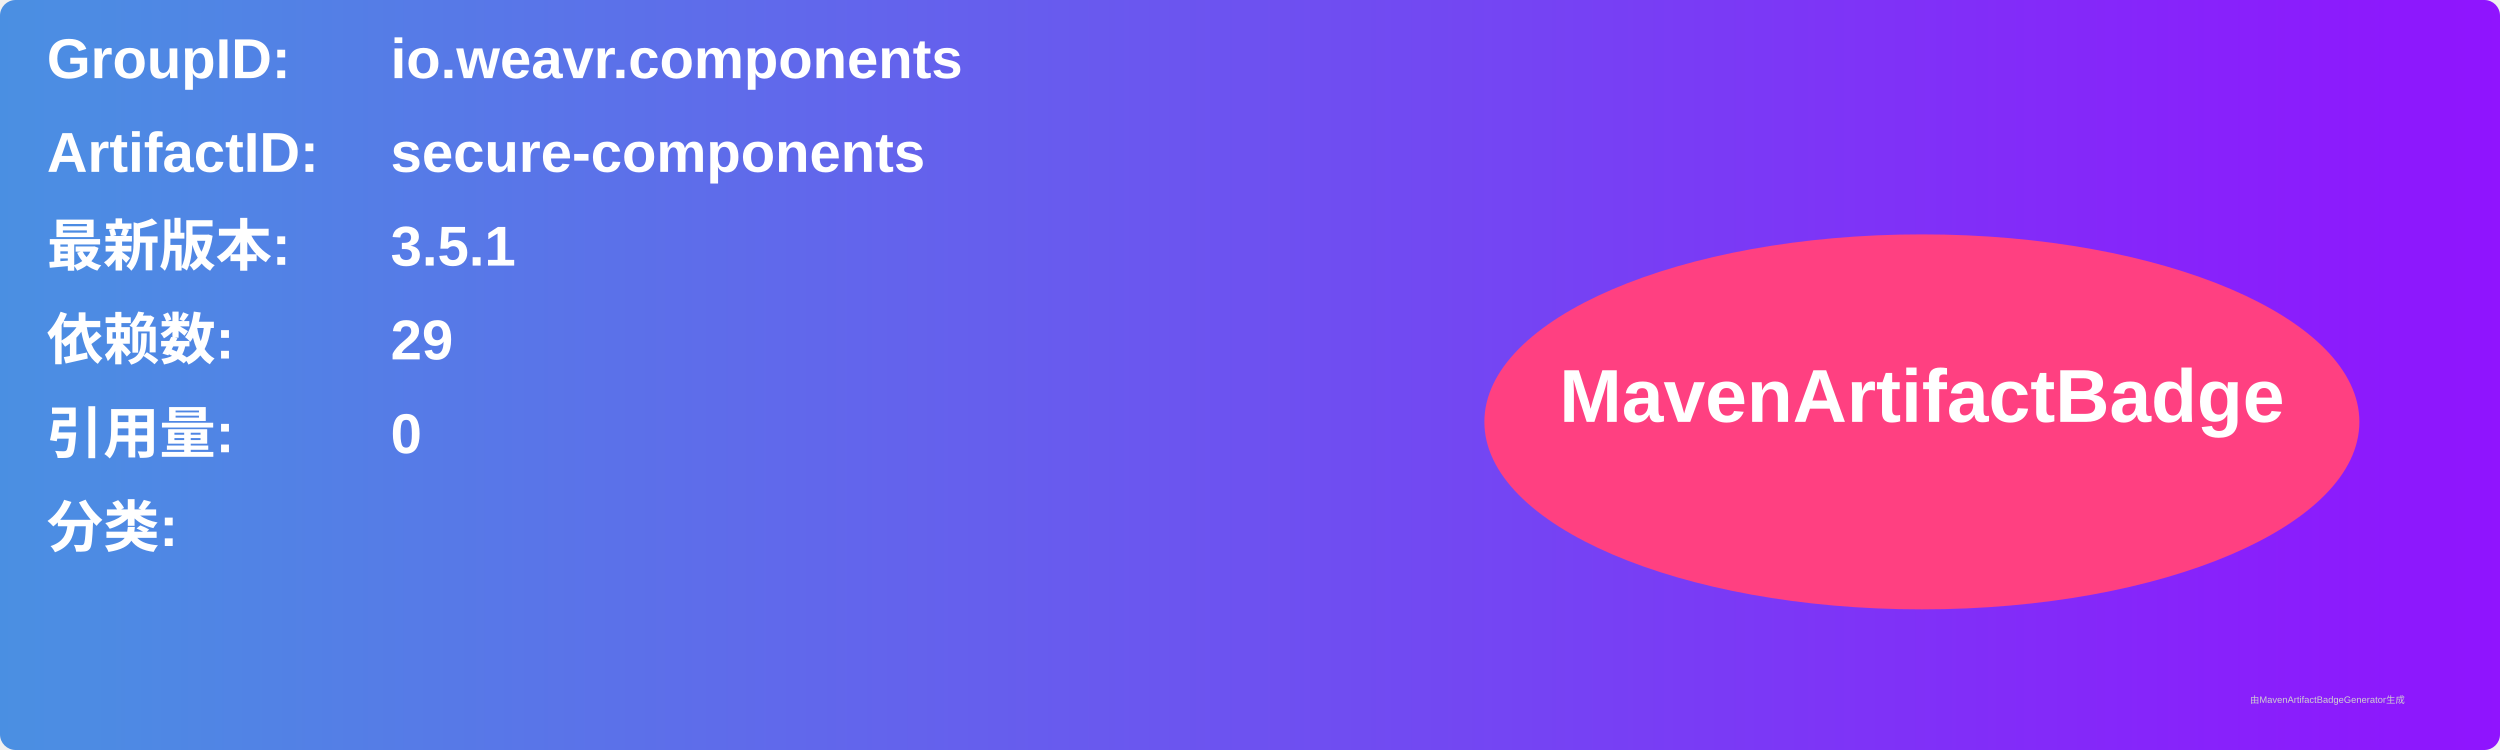
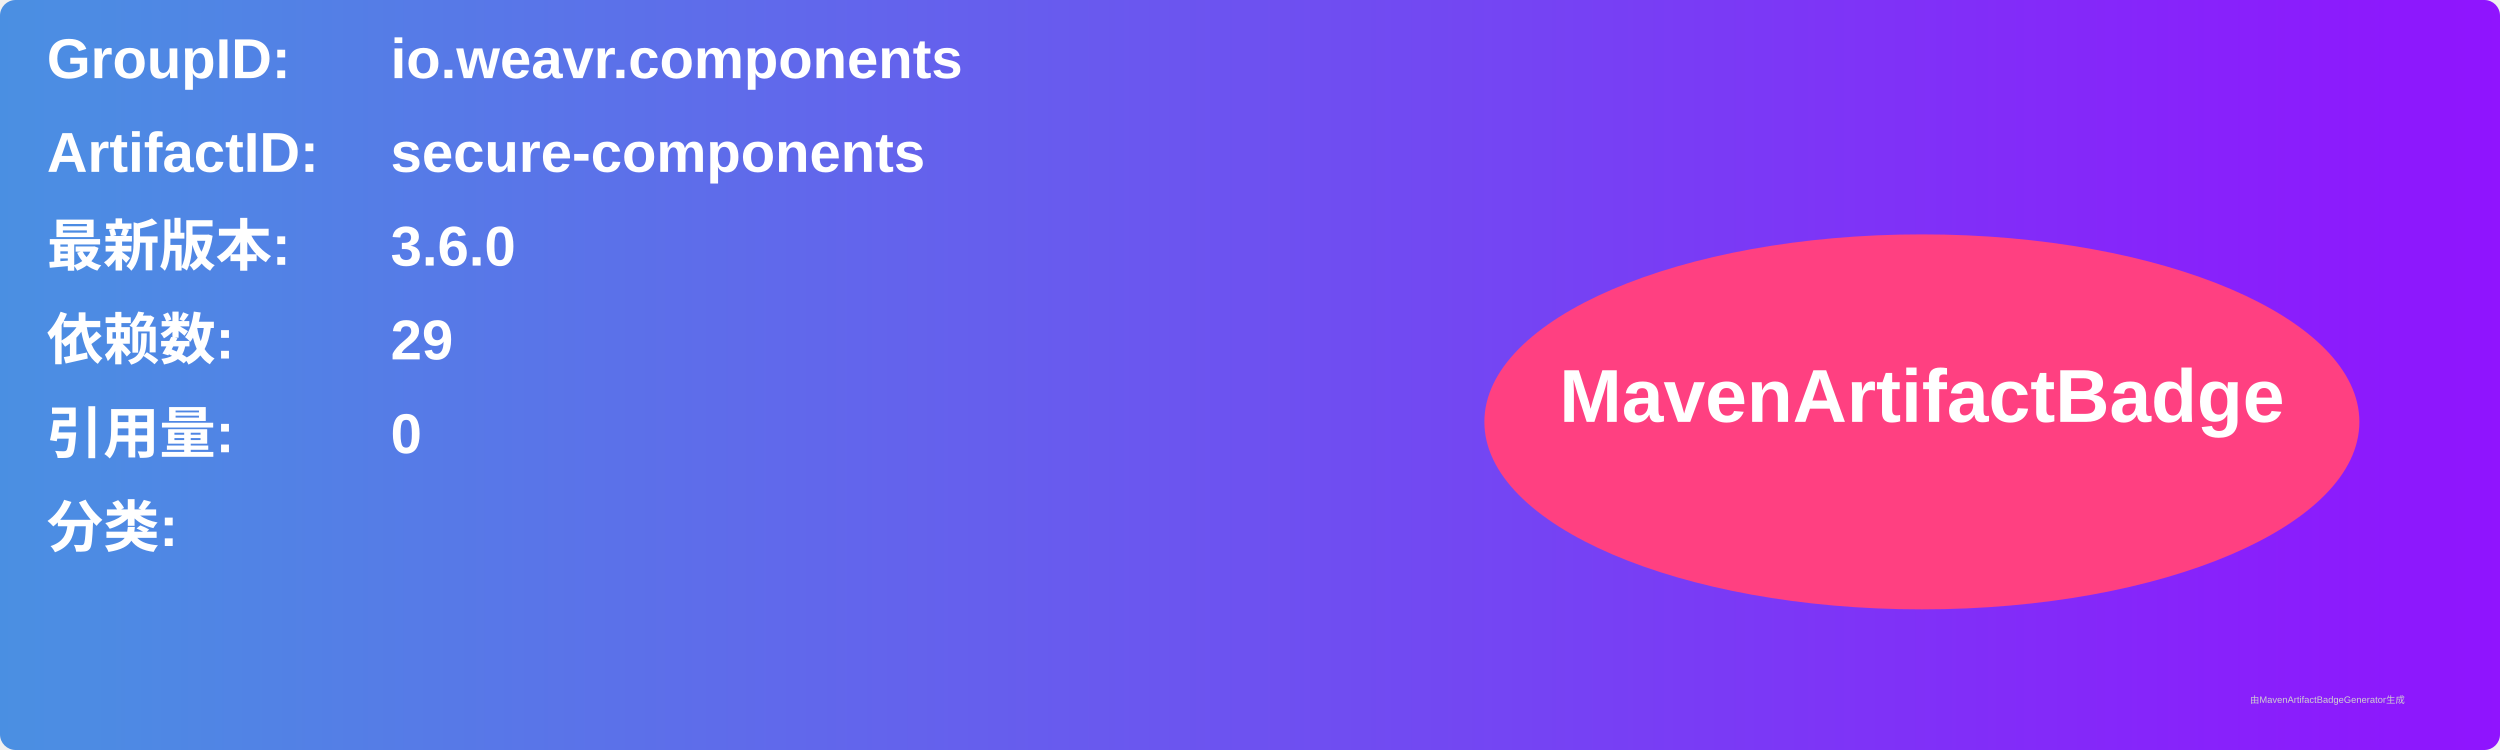
<svg xmlns="http://www.w3.org/2000/svg" width="800" height="240" viewBox="0 0 800 240">
  <linearGradient id="grad" x1="0%" y1="0%" x2="100%" y2="0%">
    <stop offset="0%" stop-color="#4a90e2" />
    <stop offset="100%" stop-color="#9013fe" />
  </linearGradient>
  <rect width="100%" height="100%" rx="5" ry="5" fill="url(#grad)" />
  <g transform="translate(15, 15)">
    <text x="0" y="10" font-family="Arial" font-size="18" fill="white" font-weight="bold" width="260">GroupID:</text>
    <text x="110" y="10" font-family="Arial" font-size="18" fill="white" font-weight="bold" width="460">io.weavr.components</text>
    <text x="0" y="40" font-family="Arial" font-size="18" fill="white" font-weight="bold" width="260">ArtifactID:</text>
    <text x="110" y="40" font-family="Arial" font-size="18" fill="white" font-weight="bold" width="460">secure-components</text>
    <text x="0" y="70" font-family="Arial" font-size="18" fill="white" font-weight="bold">最新版本:</text>
    <text x="110" y="70" font-family="Arial" font-size="18" fill="white" font-weight="bold">
-       <tspan font-weight="bold">3.5.1</tspan>
+       <tspan font-weight="bold">3.6.0</tspan>
    </text>
    <text x="0" y="100" font-family="Arial" font-size="18" fill="white" font-weight="bold">依赖数: </text>
    <text x="110" y="100" font-family="Arial" font-size="18" fill="white">
      <tspan font-weight="bold">29</tspan>
    </text>
    <text x="0" y="130" font-family="Arial" font-size="18" fill="white" font-weight="bold">引用量: </text>
    <text x="110" y="130" font-family="Arial" font-size="18" fill="white">
      <tspan font-weight="bold">0</tspan>
    </text>
    <text x="0" y="160" font-family="Arial" font-size="18" fill="white" font-weight="bold">分类:</text>
    <text x="10" y="190" font-family="Arial" font-size="10" fill="white">
      <tspan font-weight="bold" />
    </text>
    <ellipse cx="600" cy="120" rx="140" ry="60" fill="#ff4081" />
    <text x="600" y="120" text-anchor="middle" font-family="Arial" font-size="24" fill="white" font-weight="bold">MavenArtifactBadge</text>
  </g>
  <text x="720" y="225" font-family="Arial" font-size="3" fill="#d0d0d0">由MavenArtifactBadgeGenerator生成</text>
</svg>
